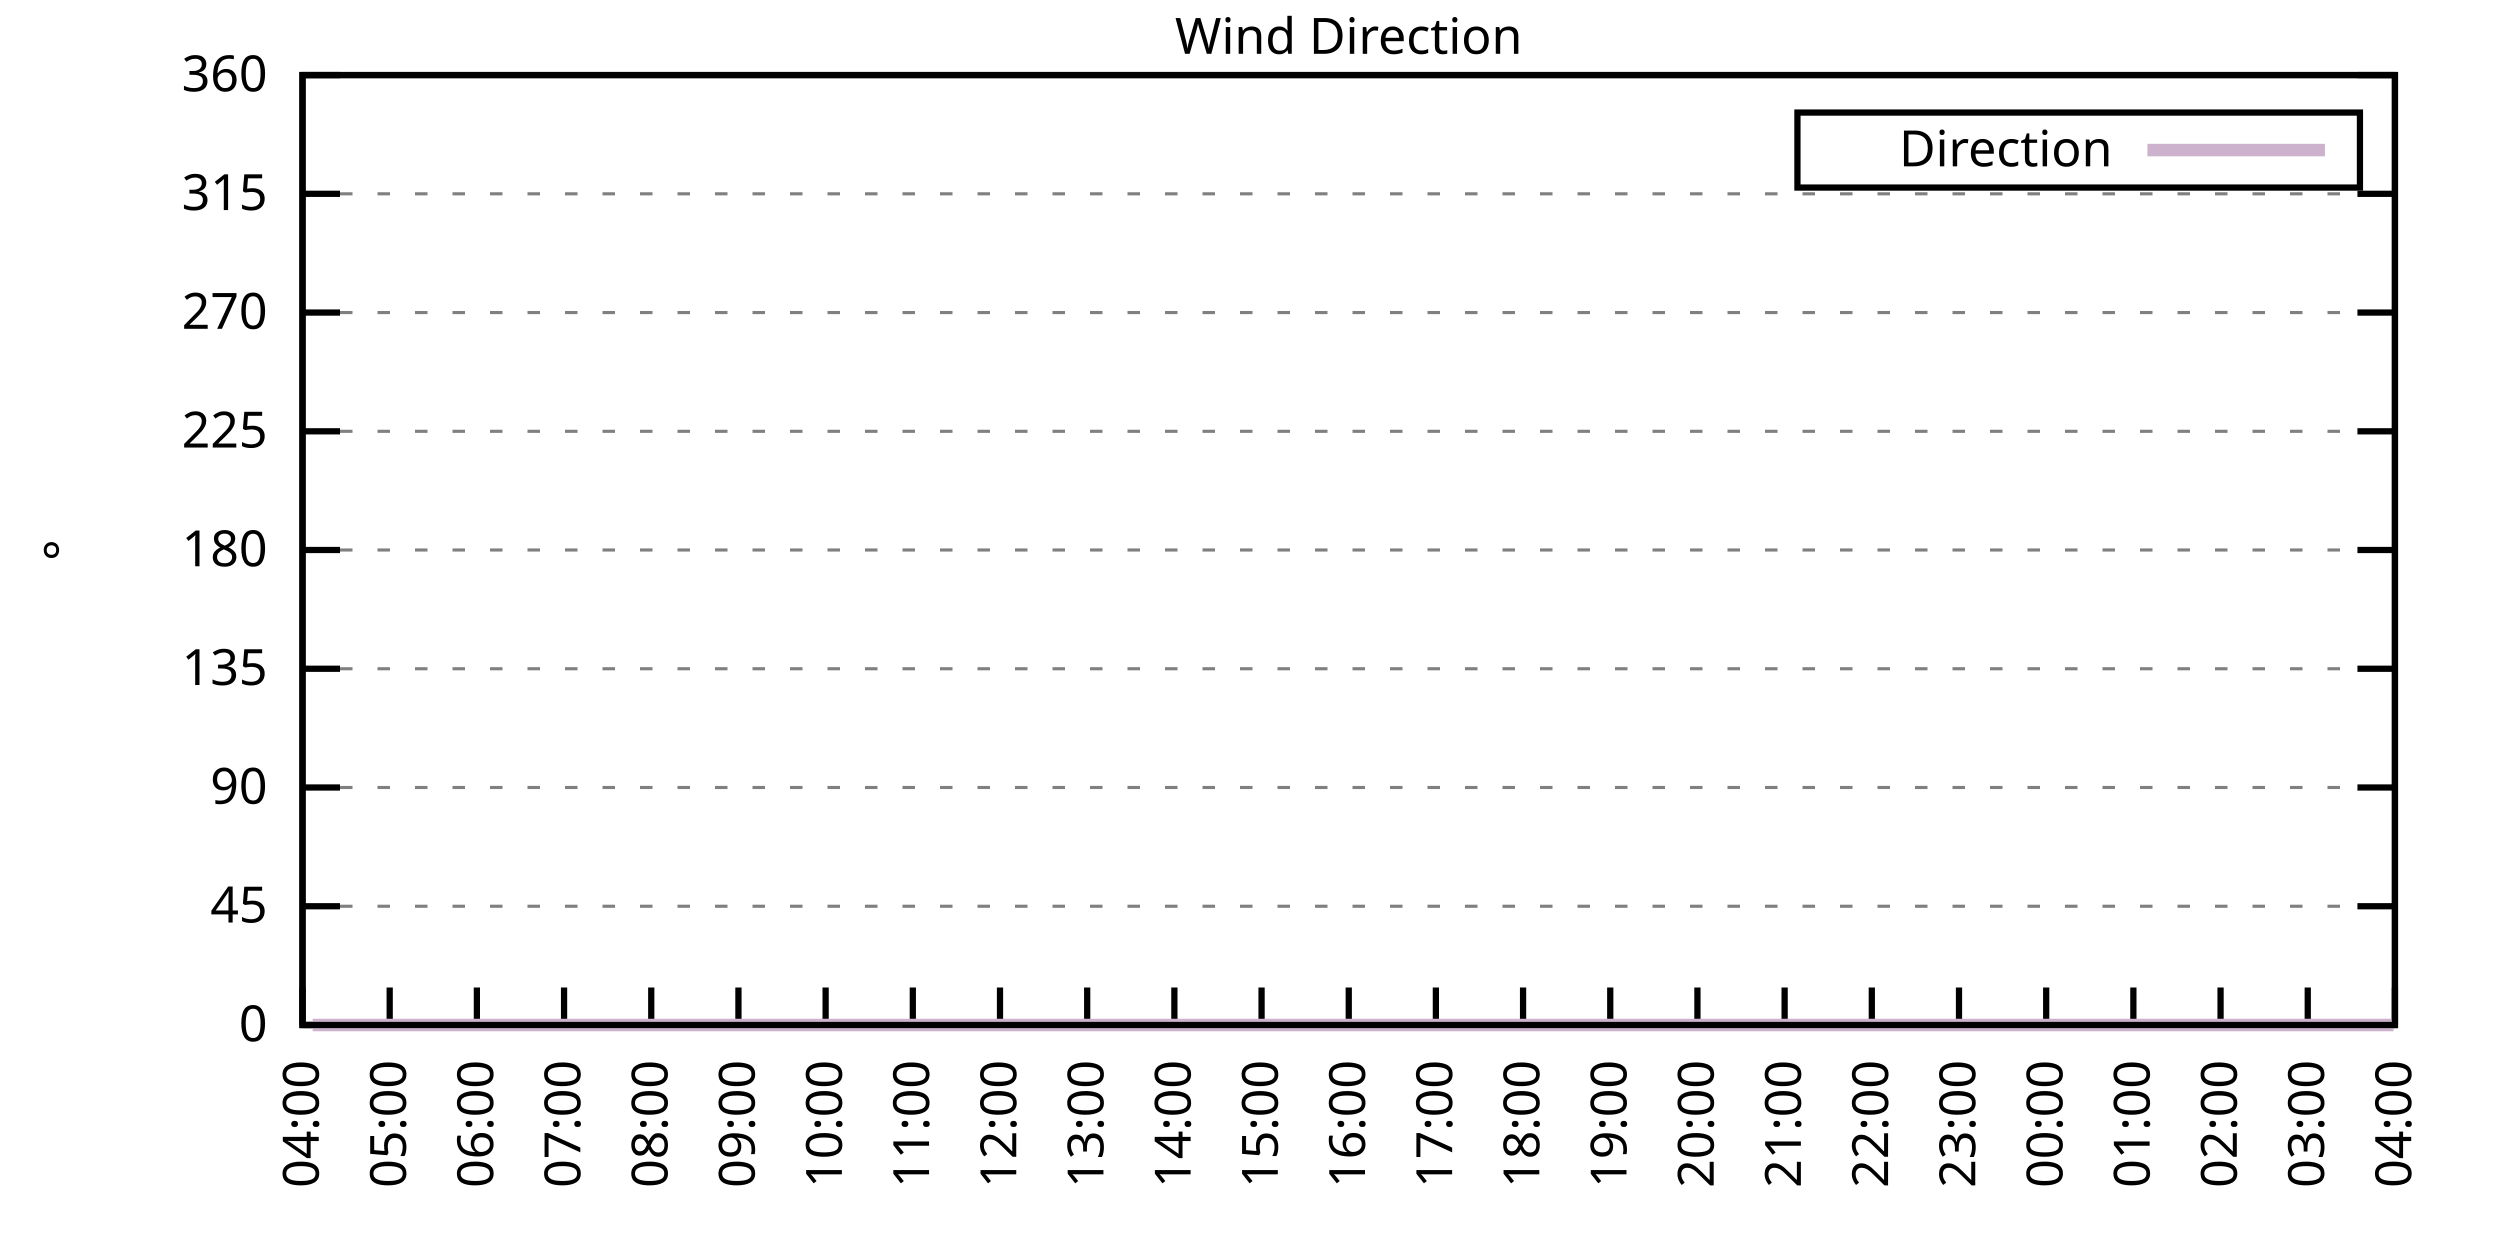
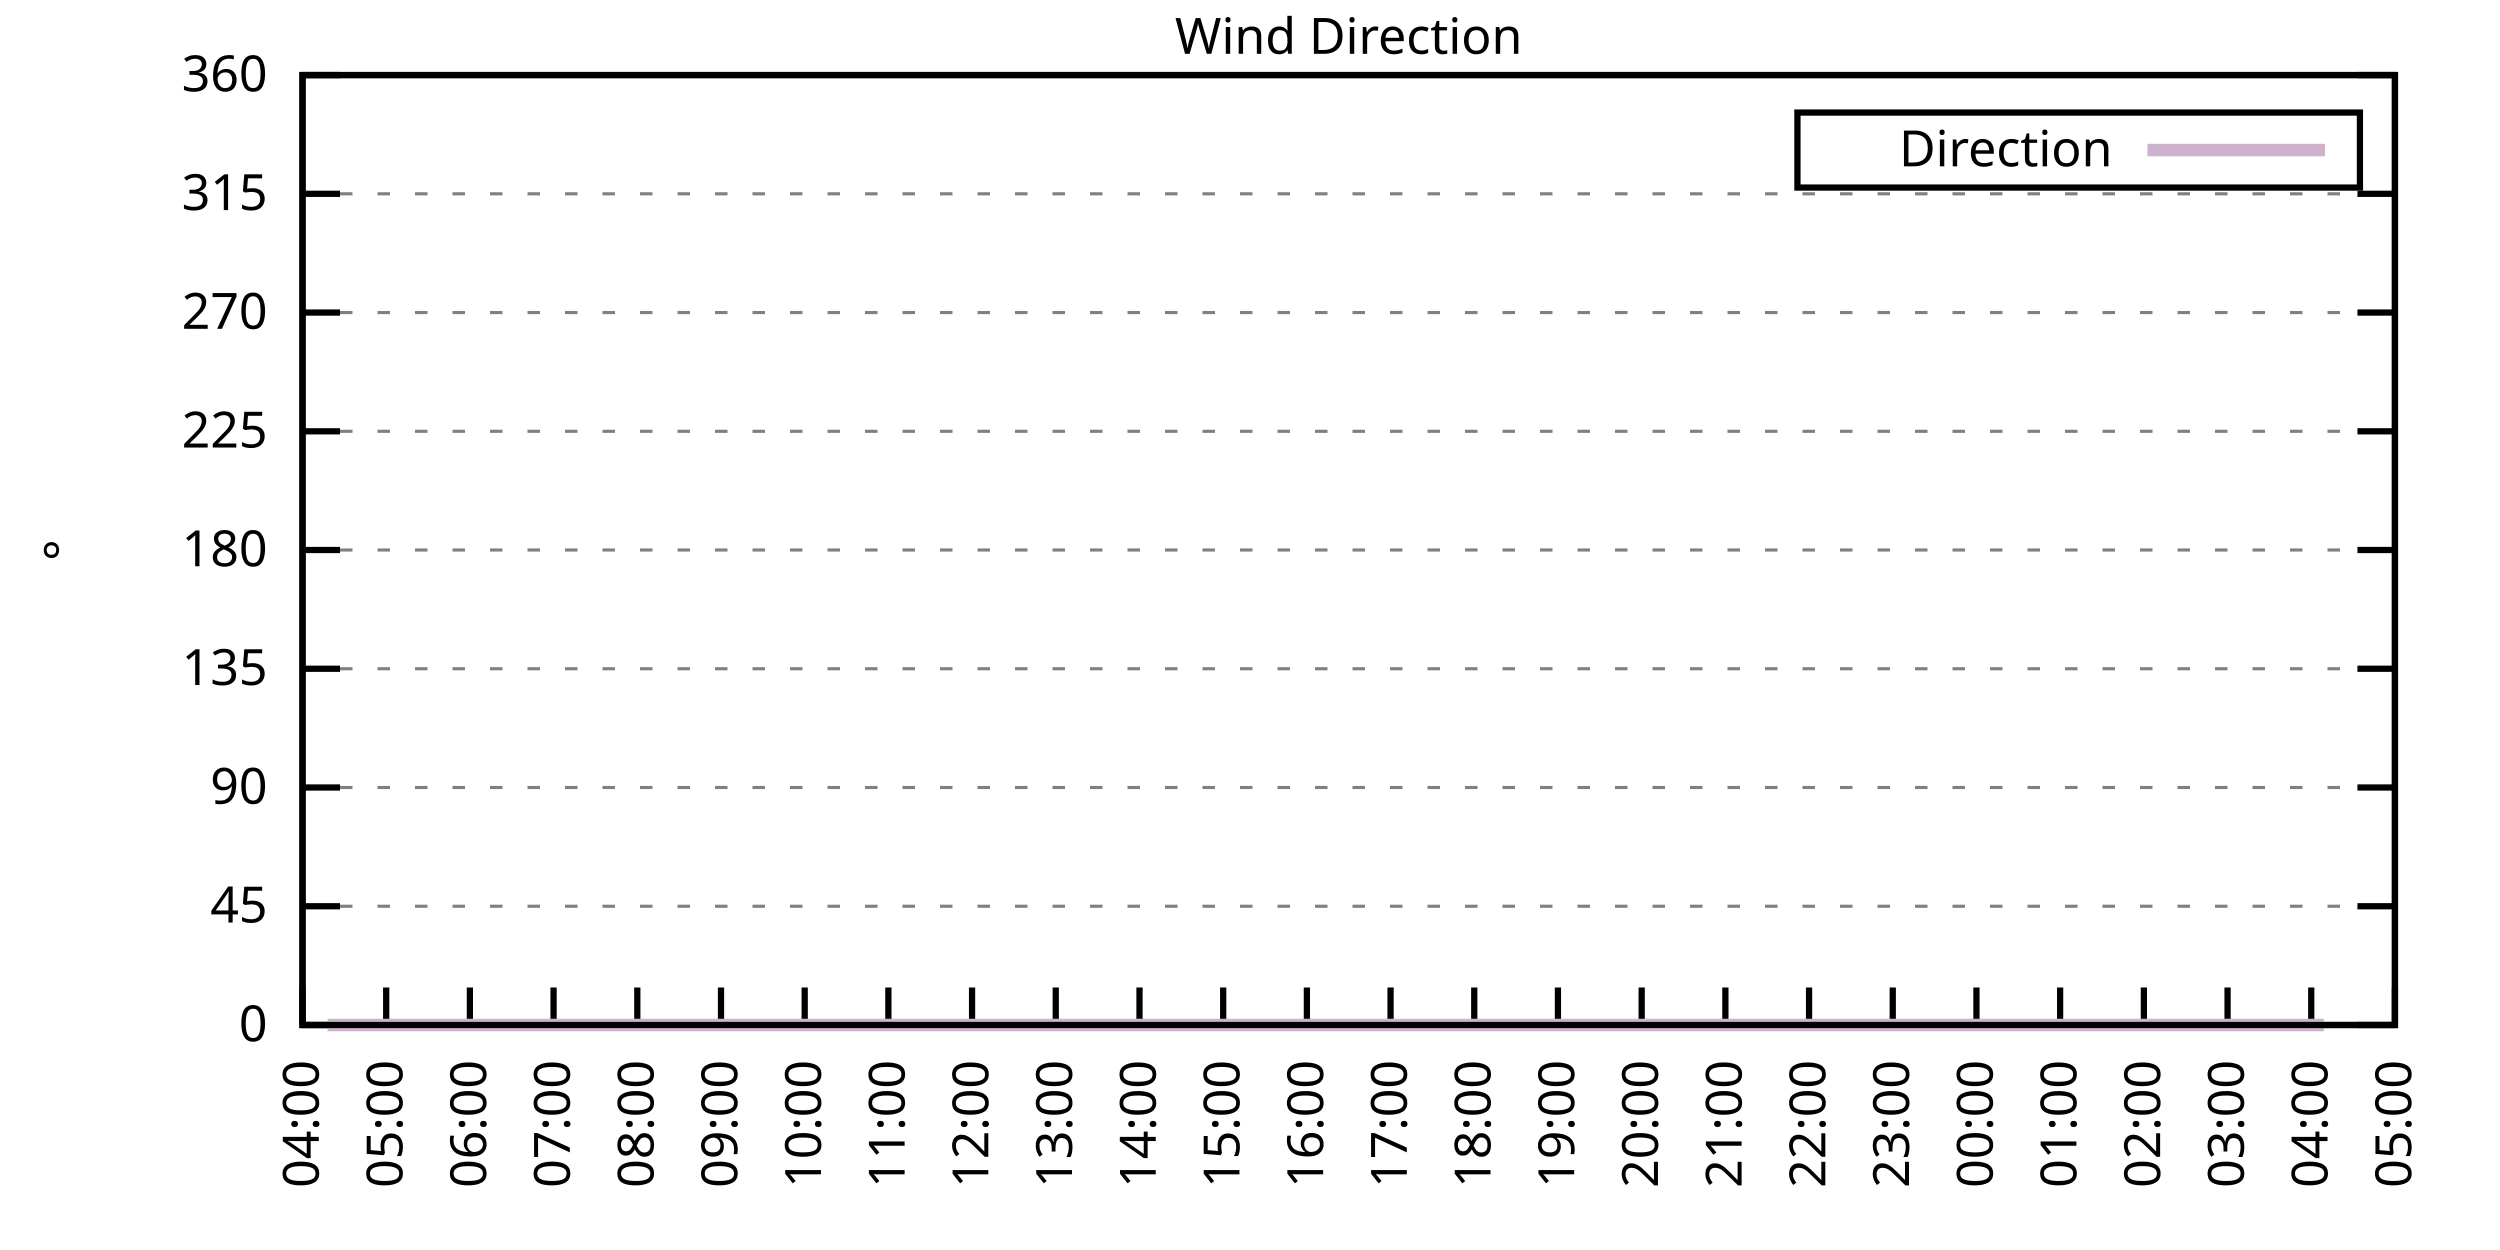
<svg xmlns="http://www.w3.org/2000/svg" xmlns:xlink="http://www.w3.org/1999/xlink" width="400" height="200" viewBox="0 0 400 200">
  <g id="gnuplot_canvas">
    <rect x="0" y="0" width="400" height="200" fill="none" />
    <defs>
      <circle id="gpDot" r="0.5" stroke-width="0.5" stroke="currentColor" />
      <path id="gpPt0" stroke-width="0.333" stroke="currentColor" d="M-1,0 h2 M0,-1 v2" />
      <path id="gpPt1" stroke-width="0.333" stroke="currentColor" d="M-1,-1 L1,1 M1,-1 L-1,1" />
      <path id="gpPt2" stroke-width="0.333" stroke="currentColor" d="M-1,0 L1,0 M0,-1 L0,1 M-1,-1 L1,1 M-1,1 L1,-1" />
      <rect id="gpPt3" stroke-width="0.333" stroke="currentColor" x="-1" y="-1" width="2" height="2" />
      <rect id="gpPt4" stroke-width="0.333" stroke="currentColor" fill="currentColor" x="-1" y="-1" width="2" height="2" />
      <circle id="gpPt5" stroke-width="0.333" stroke="currentColor" cx="0" cy="0" r="1" />
      <use xlink:href="#gpPt5" id="gpPt6" fill="currentColor" stroke="none" />
      <path id="gpPt7" stroke-width="0.333" stroke="currentColor" d="M0,-1.33 L-1.33,0.67 L1.33,0.67 z" />
      <use xlink:href="#gpPt7" id="gpPt8" fill="currentColor" stroke="none" />
      <use xlink:href="#gpPt7" id="gpPt9" stroke="currentColor" transform="rotate(180)" />
      <use xlink:href="#gpPt9" id="gpPt10" fill="currentColor" stroke="none" />
      <use xlink:href="#gpPt3" id="gpPt11" stroke="currentColor" transform="rotate(45)" />
      <use xlink:href="#gpPt11" id="gpPt12" fill="currentColor" stroke="none" />
      <path id="gpPt13" stroke-width="0.333" stroke="currentColor" d="M0,1.330 L1.265,0.411 L0.782,-1.067 L-0.782,-1.076 L-1.265,0.411 z" />
      <use xlink:href="#gpPt13" id="gpPt14" fill="currentColor" stroke="none" />
      <filter id="textbox" filterUnits="objectBoundingBox" x="0" y="0" height="1" width="1">
        <feFlood flood-color="white" flood-opacity="1" result="bgnd" />
        <feComposite in="SourceGraphic" in2="bgnd" operator="atop" />
      </filter>
      <filter id="greybox" filterUnits="objectBoundingBox" x="0" y="0" height="1" width="1">
        <feFlood flood-color="lightgrey" flood-opacity="1" result="grey" />
        <feComposite in="SourceGraphic" in2="grey" operator="atop" />
      </filter>
    </defs>
    <g fill="none" color="white" stroke="currentColor" stroke-width="1.00" stroke-linecap="butt" stroke-linejoin="miter">
</g>
    <g fill="none" color="black" stroke="currentColor" stroke-width="1.00" stroke-linecap="butt" stroke-linejoin="miter">
      <g stroke="none" shape-rendering="crispEdges">
        <polygon fill="rgb(255, 255, 255)" points="48.40,164.00 383.18,164.00 383.18,12.02 48.40,12.02 " />
      </g>
    </g>
    <g fill="none" color="black" stroke="currentColor" stroke-width="1.00" stroke-linecap="butt" stroke-linejoin="miter">
</g>
    <g fill="none" color="black" stroke="black" stroke-width="0.50" stroke-linecap="butt" stroke-linejoin="miter">
</g>
    <g fill="none" color="gray" stroke="currentColor" stroke-width="0.50" stroke-linecap="butt" stroke-linejoin="miter">
      <path stroke="gray" stroke-dasharray="2,4" class="gridline" d="M48.40,164.00 L383.19,164.00  " />
    </g>
    <g fill="none" color="gray" stroke="gray" stroke-width="1.00" stroke-linecap="butt" stroke-linejoin="miter">
</g>
    <g fill="none" color="black" stroke="currentColor" stroke-width="1.00" stroke-linecap="butt" stroke-linejoin="miter">
      <path stroke="black" d="M48.40,164.00 L54.40,164.00 M383.19,164.00 L377.19,164.00  " />
      <g transform="translate(42.80,166.60)" stroke="none" fill="black" font-family="Sans" font-size="8.00" text-anchor="end">
        <text>
          <tspan font-family="Sans"> 0</tspan>
        </text>
      </g>
    </g>
    <g fill="none" color="black" stroke="currentColor" stroke-width="1.00" stroke-linecap="butt" stroke-linejoin="miter">
</g>
    <g fill="none" color="black" stroke="black" stroke-width="0.50" stroke-linecap="butt" stroke-linejoin="miter">
</g>
    <g fill="none" color="gray" stroke="currentColor" stroke-width="0.50" stroke-linecap="butt" stroke-linejoin="miter">
      <path stroke="gray" stroke-dasharray="2,4" class="gridline" d="M48.40,145.00 L383.19,145.00  " />
    </g>
    <g fill="none" color="gray" stroke="gray" stroke-width="1.00" stroke-linecap="butt" stroke-linejoin="miter">
</g>
    <g fill="none" color="black" stroke="currentColor" stroke-width="1.00" stroke-linecap="butt" stroke-linejoin="miter">
      <path stroke="black" d="M48.40,145.00 L54.40,145.00 M383.19,145.00 L377.19,145.00  " />
      <g transform="translate(42.80,147.60)" stroke="none" fill="black" font-family="Sans" font-size="8.00" text-anchor="end">
        <text>
          <tspan font-family="Sans"> 45</tspan>
        </text>
      </g>
    </g>
    <g fill="none" color="black" stroke="currentColor" stroke-width="1.00" stroke-linecap="butt" stroke-linejoin="miter">
</g>
    <g fill="none" color="black" stroke="black" stroke-width="0.50" stroke-linecap="butt" stroke-linejoin="miter">
</g>
    <g fill="none" color="gray" stroke="currentColor" stroke-width="0.50" stroke-linecap="butt" stroke-linejoin="miter">
      <path stroke="gray" stroke-dasharray="2,4" class="gridline" d="M48.40,126.00 L383.19,126.00  " />
    </g>
    <g fill="none" color="gray" stroke="gray" stroke-width="1.00" stroke-linecap="butt" stroke-linejoin="miter">
</g>
    <g fill="none" color="black" stroke="currentColor" stroke-width="1.00" stroke-linecap="butt" stroke-linejoin="miter">
      <path stroke="black" d="M48.40,126.00 L54.40,126.00 M383.19,126.00 L377.19,126.00  " />
      <g transform="translate(42.80,128.60)" stroke="none" fill="black" font-family="Sans" font-size="8.00" text-anchor="end">
        <text>
          <tspan font-family="Sans"> 90</tspan>
        </text>
      </g>
    </g>
    <g fill="none" color="black" stroke="currentColor" stroke-width="1.00" stroke-linecap="butt" stroke-linejoin="miter">
</g>
    <g fill="none" color="black" stroke="black" stroke-width="0.50" stroke-linecap="butt" stroke-linejoin="miter">
</g>
    <g fill="none" color="gray" stroke="currentColor" stroke-width="0.50" stroke-linecap="butt" stroke-linejoin="miter">
      <path stroke="gray" stroke-dasharray="2,4" class="gridline" d="M48.40,107.00 L383.19,107.00  " />
    </g>
    <g fill="none" color="gray" stroke="gray" stroke-width="1.00" stroke-linecap="butt" stroke-linejoin="miter">
</g>
    <g fill="none" color="black" stroke="currentColor" stroke-width="1.00" stroke-linecap="butt" stroke-linejoin="miter">
      <path stroke="black" d="M48.40,107.00 L54.40,107.00 M383.19,107.00 L377.19,107.00  " />
      <g transform="translate(42.80,109.60)" stroke="none" fill="black" font-family="Sans" font-size="8.00" text-anchor="end">
        <text>
          <tspan font-family="Sans"> 135</tspan>
        </text>
      </g>
    </g>
    <g fill="none" color="black" stroke="currentColor" stroke-width="1.00" stroke-linecap="butt" stroke-linejoin="miter">
</g>
    <g fill="none" color="black" stroke="black" stroke-width="0.50" stroke-linecap="butt" stroke-linejoin="miter">
</g>
    <g fill="none" color="gray" stroke="currentColor" stroke-width="0.50" stroke-linecap="butt" stroke-linejoin="miter">
      <path stroke="gray" stroke-dasharray="2,4" class="gridline" d="M48.40,88.00 L383.19,88.00  " />
    </g>
    <g fill="none" color="gray" stroke="gray" stroke-width="1.00" stroke-linecap="butt" stroke-linejoin="miter">
</g>
    <g fill="none" color="black" stroke="currentColor" stroke-width="1.00" stroke-linecap="butt" stroke-linejoin="miter">
      <path stroke="black" d="M48.40,88.00 L54.40,88.00 M383.19,88.00 L377.19,88.00  " />
      <g transform="translate(42.80,90.60)" stroke="none" fill="black" font-family="Sans" font-size="8.00" text-anchor="end">
        <text>
          <tspan font-family="Sans"> 180</tspan>
        </text>
      </g>
    </g>
    <g fill="none" color="black" stroke="currentColor" stroke-width="1.00" stroke-linecap="butt" stroke-linejoin="miter">
</g>
    <g fill="none" color="black" stroke="black" stroke-width="0.50" stroke-linecap="butt" stroke-linejoin="miter">
</g>
    <g fill="none" color="gray" stroke="currentColor" stroke-width="0.50" stroke-linecap="butt" stroke-linejoin="miter">
      <path stroke="gray" stroke-dasharray="2,4" class="gridline" d="M48.40,69.01 L383.19,69.01  " />
    </g>
    <g fill="none" color="gray" stroke="gray" stroke-width="1.00" stroke-linecap="butt" stroke-linejoin="miter">
</g>
    <g fill="none" color="black" stroke="currentColor" stroke-width="1.00" stroke-linecap="butt" stroke-linejoin="miter">
      <path stroke="black" d="M48.40,69.01 L54.40,69.01 M383.19,69.01 L377.19,69.01  " />
      <g transform="translate(42.80,71.61)" stroke="none" fill="black" font-family="Sans" font-size="8.00" text-anchor="end">
        <text>
          <tspan font-family="Sans"> 225</tspan>
        </text>
      </g>
    </g>
    <g fill="none" color="black" stroke="currentColor" stroke-width="1.00" stroke-linecap="butt" stroke-linejoin="miter">
</g>
    <g fill="none" color="black" stroke="black" stroke-width="0.50" stroke-linecap="butt" stroke-linejoin="miter">
</g>
    <g fill="none" color="gray" stroke="currentColor" stroke-width="0.50" stroke-linecap="butt" stroke-linejoin="miter">
      <path stroke="gray" stroke-dasharray="2,4" class="gridline" d="M48.40,50.01 L383.19,50.01  " />
    </g>
    <g fill="none" color="gray" stroke="gray" stroke-width="1.00" stroke-linecap="butt" stroke-linejoin="miter">
</g>
    <g fill="none" color="black" stroke="currentColor" stroke-width="1.00" stroke-linecap="butt" stroke-linejoin="miter">
      <path stroke="black" d="M48.40,50.01 L54.40,50.01 M383.19,50.01 L377.19,50.01  " />
      <g transform="translate(42.80,52.61)" stroke="none" fill="black" font-family="Sans" font-size="8.00" text-anchor="end">
        <text>
          <tspan font-family="Sans"> 270</tspan>
        </text>
      </g>
    </g>
    <g fill="none" color="black" stroke="currentColor" stroke-width="1.00" stroke-linecap="butt" stroke-linejoin="miter">
</g>
    <g fill="none" color="black" stroke="black" stroke-width="0.50" stroke-linecap="butt" stroke-linejoin="miter">
</g>
    <g fill="none" color="gray" stroke="currentColor" stroke-width="0.50" stroke-linecap="butt" stroke-linejoin="miter">
      <path stroke="gray" stroke-dasharray="2,4" class="gridline" d="M48.40,31.01 L383.19,31.01  " />
    </g>
    <g fill="none" color="gray" stroke="gray" stroke-width="1.00" stroke-linecap="butt" stroke-linejoin="miter">
</g>
    <g fill="none" color="black" stroke="currentColor" stroke-width="1.00" stroke-linecap="butt" stroke-linejoin="miter">
      <path stroke="black" d="M48.40,31.01 L54.40,31.01 M383.19,31.01 L377.19,31.01  " />
      <g transform="translate(42.80,33.61)" stroke="none" fill="black" font-family="Sans" font-size="8.00" text-anchor="end">
        <text>
          <tspan font-family="Sans"> 315</tspan>
        </text>
      </g>
    </g>
    <g fill="none" color="black" stroke="currentColor" stroke-width="1.00" stroke-linecap="butt" stroke-linejoin="miter">
</g>
    <g fill="none" color="black" stroke="black" stroke-width="0.50" stroke-linecap="butt" stroke-linejoin="miter">
</g>
    <g fill="none" color="gray" stroke="currentColor" stroke-width="0.50" stroke-linecap="butt" stroke-linejoin="miter">
      <path stroke="gray" stroke-dasharray="2,4" class="gridline" d="M48.40,12.01 L383.19,12.01  " />
    </g>
    <g fill="none" color="gray" stroke="gray" stroke-width="1.00" stroke-linecap="butt" stroke-linejoin="miter">
</g>
    <g fill="none" color="black" stroke="currentColor" stroke-width="1.00" stroke-linecap="butt" stroke-linejoin="miter">
      <path stroke="black" d="M48.40,12.01 L54.40,12.01 M383.19,12.01 L377.19,12.01  " />
      <g transform="translate(42.80,14.61)" stroke="none" fill="black" font-family="Sans" font-size="8.00" text-anchor="end">
        <text>
          <tspan font-family="Sans"> 360</tspan>
        </text>
      </g>
    </g>
    <g fill="none" color="black" stroke="currentColor" stroke-width="1.00" stroke-linecap="butt" stroke-linejoin="miter">
      <path stroke="black" d="M48.40,164.00 L48.40,158.00  " />
      <g transform="translate(51.00,169.60) rotate(270.00)" stroke="none" fill="black" font-family="Sans" font-size="8.00" text-anchor="end">
        <text>
          <tspan font-family="Sans">04:00</tspan>
        </text>
      </g>
    </g>
    <g fill="none" color="black" stroke="currentColor" stroke-width="1.00" stroke-linecap="butt" stroke-linejoin="miter">
-       <path stroke="black" d="M62.35,164.00 L62.35,158.00  " />
-       <g transform="translate(64.95,169.60) rotate(270.00)" stroke="none" fill="black" font-family="Sans" font-size="8.00" text-anchor="end">
+       <path stroke="black" d="M61.79,164.00 L61.79,158.00  " />
+       <g transform="translate(64.39,169.60) rotate(270.00)" stroke="none" fill="black" font-family="Sans" font-size="8.00" text-anchor="end">
        <text>
          <tspan font-family="Sans">05:00</tspan>
        </text>
      </g>
    </g>
    <g fill="none" color="black" stroke="currentColor" stroke-width="1.00" stroke-linecap="butt" stroke-linejoin="miter">
-       <path stroke="black" d="M76.30,164.00 L76.30,158.00  " />
-       <g transform="translate(78.90,169.60) rotate(270.00)" stroke="none" fill="black" font-family="Sans" font-size="8.00" text-anchor="end">
+       <path stroke="black" d="M75.18,164.00 L75.18,158.00  " />
+       <g transform="translate(77.78,169.60) rotate(270.00)" stroke="none" fill="black" font-family="Sans" font-size="8.00" text-anchor="end">
        <text>
          <tspan font-family="Sans">06:00</tspan>
        </text>
      </g>
    </g>
    <g fill="none" color="black" stroke="currentColor" stroke-width="1.00" stroke-linecap="butt" stroke-linejoin="miter">
-       <path stroke="black" d="M90.25,164.00 L90.25,158.00  " />
-       <g transform="translate(92.85,169.60) rotate(270.00)" stroke="none" fill="black" font-family="Sans" font-size="8.00" text-anchor="end">
+       <path stroke="black" d="M88.57,164.00 L88.57,158.00  " />
+       <g transform="translate(91.17,169.60) rotate(270.00)" stroke="none" fill="black" font-family="Sans" font-size="8.00" text-anchor="end">
        <text>
          <tspan font-family="Sans">07:00</tspan>
        </text>
      </g>
    </g>
    <g fill="none" color="black" stroke="currentColor" stroke-width="1.00" stroke-linecap="butt" stroke-linejoin="miter">
-       <path stroke="black" d="M104.20,164.00 L104.20,158.00  " />
-       <g transform="translate(106.80,169.60) rotate(270.00)" stroke="none" fill="black" font-family="Sans" font-size="8.00" text-anchor="end">
+       <path stroke="black" d="M101.97,164.00 L101.97,158.00  " />
+       <g transform="translate(104.57,169.60) rotate(270.00)" stroke="none" fill="black" font-family="Sans" font-size="8.00" text-anchor="end">
        <text>
          <tspan font-family="Sans">08:00</tspan>
        </text>
      </g>
    </g>
    <g fill="none" color="black" stroke="currentColor" stroke-width="1.00" stroke-linecap="butt" stroke-linejoin="miter">
-       <path stroke="black" d="M118.15,164.00 L118.15,158.00  " />
-       <g transform="translate(120.75,169.60) rotate(270.00)" stroke="none" fill="black" font-family="Sans" font-size="8.00" text-anchor="end">
+       <path stroke="black" d="M115.36,164.00 L115.36,158.00  " />
+       <g transform="translate(117.96,169.60) rotate(270.00)" stroke="none" fill="black" font-family="Sans" font-size="8.00" text-anchor="end">
        <text>
          <tspan font-family="Sans">09:00</tspan>
        </text>
      </g>
    </g>
    <g fill="none" color="black" stroke="currentColor" stroke-width="1.00" stroke-linecap="butt" stroke-linejoin="miter">
-       <path stroke="black" d="M132.10,164.00 L132.10,158.00  " />
-       <g transform="translate(134.70,169.60) rotate(270.00)" stroke="none" fill="black" font-family="Sans" font-size="8.00" text-anchor="end">
+       <path stroke="black" d="M128.75,164.00 L128.75,158.00  " />
+       <g transform="translate(131.35,169.60) rotate(270.00)" stroke="none" fill="black" font-family="Sans" font-size="8.00" text-anchor="end">
        <text>
          <tspan font-family="Sans">10:00</tspan>
        </text>
      </g>
    </g>
    <g fill="none" color="black" stroke="currentColor" stroke-width="1.00" stroke-linecap="butt" stroke-linejoin="miter">
-       <path stroke="black" d="M146.05,164.00 L146.05,158.00  " />
-       <g transform="translate(148.65,169.60) rotate(270.00)" stroke="none" fill="black" font-family="Sans" font-size="8.00" text-anchor="end">
+       <path stroke="black" d="M142.14,164.00 L142.14,158.00  " />
+       <g transform="translate(144.74,169.60) rotate(270.00)" stroke="none" fill="black" font-family="Sans" font-size="8.00" text-anchor="end">
        <text>
          <tspan font-family="Sans">11:00</tspan>
        </text>
      </g>
    </g>
    <g fill="none" color="black" stroke="currentColor" stroke-width="1.00" stroke-linecap="butt" stroke-linejoin="miter">
-       <path stroke="black" d="M160.00,164.00 L160.00,158.00  " />
-       <g transform="translate(162.60,169.60) rotate(270.00)" stroke="none" fill="black" font-family="Sans" font-size="8.00" text-anchor="end">
+       <path stroke="black" d="M155.53,164.00 L155.53,158.00  " />
+       <g transform="translate(158.13,169.60) rotate(270.00)" stroke="none" fill="black" font-family="Sans" font-size="8.00" text-anchor="end">
        <text>
          <tspan font-family="Sans">12:00</tspan>
        </text>
      </g>
    </g>
    <g fill="none" color="black" stroke="currentColor" stroke-width="1.00" stroke-linecap="butt" stroke-linejoin="miter">
-       <path stroke="black" d="M173.95,164.00 L173.95,158.00  " />
-       <g transform="translate(176.55,169.60) rotate(270.00)" stroke="none" fill="black" font-family="Sans" font-size="8.00" text-anchor="end">
+       <path stroke="black" d="M168.92,164.00 L168.92,158.00  " />
+       <g transform="translate(171.52,169.60) rotate(270.00)" stroke="none" fill="black" font-family="Sans" font-size="8.00" text-anchor="end">
        <text>
          <tspan font-family="Sans">13:00</tspan>
        </text>
      </g>
    </g>
    <g fill="none" color="black" stroke="currentColor" stroke-width="1.00" stroke-linecap="butt" stroke-linejoin="miter">
-       <path stroke="black" d="M187.90,164.00 L187.90,158.00  " />
-       <g transform="translate(190.50,169.60) rotate(270.00)" stroke="none" fill="black" font-family="Sans" font-size="8.00" text-anchor="end">
+       <path stroke="black" d="M182.32,164.00 L182.32,158.00  " />
+       <g transform="translate(184.92,169.60) rotate(270.00)" stroke="none" fill="black" font-family="Sans" font-size="8.00" text-anchor="end">
        <text>
          <tspan font-family="Sans">14:00</tspan>
        </text>
      </g>
    </g>
    <g fill="none" color="black" stroke="currentColor" stroke-width="1.00" stroke-linecap="butt" stroke-linejoin="miter">
-       <path stroke="black" d="M201.85,164.00 L201.85,158.00  " />
-       <g transform="translate(204.45,169.60) rotate(270.00)" stroke="none" fill="black" font-family="Sans" font-size="8.00" text-anchor="end">
+       <path stroke="black" d="M195.71,164.00 L195.71,158.00  " />
+       <g transform="translate(198.31,169.60) rotate(270.00)" stroke="none" fill="black" font-family="Sans" font-size="8.00" text-anchor="end">
        <text>
          <tspan font-family="Sans">15:00</tspan>
        </text>
      </g>
    </g>
    <g fill="none" color="black" stroke="currentColor" stroke-width="1.00" stroke-linecap="butt" stroke-linejoin="miter">
-       <path stroke="black" d="M215.80,164.00 L215.80,158.00  " />
-       <g transform="translate(218.40,169.60) rotate(270.00)" stroke="none" fill="black" font-family="Sans" font-size="8.00" text-anchor="end">
+       <path stroke="black" d="M209.10,164.00 L209.10,158.00  " />
+       <g transform="translate(211.70,169.60) rotate(270.00)" stroke="none" fill="black" font-family="Sans" font-size="8.00" text-anchor="end">
        <text>
          <tspan font-family="Sans">16:00</tspan>
        </text>
      </g>
    </g>
    <g fill="none" color="black" stroke="currentColor" stroke-width="1.00" stroke-linecap="butt" stroke-linejoin="miter">
-       <path stroke="black" d="M229.74,164.00 L229.74,158.00  " />
-       <g transform="translate(232.34,169.60) rotate(270.00)" stroke="none" fill="black" font-family="Sans" font-size="8.00" text-anchor="end">
+       <path stroke="black" d="M222.49,164.00 L222.49,158.00  " />
+       <g transform="translate(225.09,169.60) rotate(270.00)" stroke="none" fill="black" font-family="Sans" font-size="8.00" text-anchor="end">
        <text>
          <tspan font-family="Sans">17:00</tspan>
        </text>
      </g>
    </g>
    <g fill="none" color="black" stroke="currentColor" stroke-width="1.00" stroke-linecap="butt" stroke-linejoin="miter">
-       <path stroke="black" d="M243.69,164.00 L243.69,158.00  " />
-       <g transform="translate(246.29,169.60) rotate(270.00)" stroke="none" fill="black" font-family="Sans" font-size="8.00" text-anchor="end">
+       <path stroke="black" d="M235.88,164.00 L235.88,158.00  " />
+       <g transform="translate(238.48,169.60) rotate(270.00)" stroke="none" fill="black" font-family="Sans" font-size="8.00" text-anchor="end">
        <text>
          <tspan font-family="Sans">18:00</tspan>
        </text>
      </g>
    </g>
    <g fill="none" color="black" stroke="currentColor" stroke-width="1.00" stroke-linecap="butt" stroke-linejoin="miter">
-       <path stroke="black" d="M257.64,164.00 L257.64,158.00  " />
-       <g transform="translate(260.24,169.60) rotate(270.00)" stroke="none" fill="black" font-family="Sans" font-size="8.00" text-anchor="end">
+       <path stroke="black" d="M249.27,164.00 L249.27,158.00  " />
+       <g transform="translate(251.87,169.60) rotate(270.00)" stroke="none" fill="black" font-family="Sans" font-size="8.00" text-anchor="end">
        <text>
          <tspan font-family="Sans">19:00</tspan>
        </text>
      </g>
    </g>
    <g fill="none" color="black" stroke="currentColor" stroke-width="1.00" stroke-linecap="butt" stroke-linejoin="miter">
-       <path stroke="black" d="M271.59,164.00 L271.59,158.00  " />
-       <g transform="translate(274.19,169.60) rotate(270.00)" stroke="none" fill="black" font-family="Sans" font-size="8.00" text-anchor="end">
+       <path stroke="black" d="M262.67,164.00 L262.67,158.00  " />
+       <g transform="translate(265.27,169.60) rotate(270.00)" stroke="none" fill="black" font-family="Sans" font-size="8.00" text-anchor="end">
        <text>
          <tspan font-family="Sans">20:00</tspan>
        </text>
      </g>
    </g>
    <g fill="none" color="black" stroke="currentColor" stroke-width="1.00" stroke-linecap="butt" stroke-linejoin="miter">
-       <path stroke="black" d="M285.54,164.00 L285.54,158.00  " />
-       <g transform="translate(288.14,169.60) rotate(270.00)" stroke="none" fill="black" font-family="Sans" font-size="8.00" text-anchor="end">
+       <path stroke="black" d="M276.06,164.00 L276.06,158.00  " />
+       <g transform="translate(278.66,169.60) rotate(270.00)" stroke="none" fill="black" font-family="Sans" font-size="8.00" text-anchor="end">
        <text>
          <tspan font-family="Sans">21:00</tspan>
        </text>
      </g>
    </g>
    <g fill="none" color="black" stroke="currentColor" stroke-width="1.00" stroke-linecap="butt" stroke-linejoin="miter">
-       <path stroke="black" d="M299.49,164.00 L299.49,158.00  " />
-       <g transform="translate(302.09,169.60) rotate(270.00)" stroke="none" fill="black" font-family="Sans" font-size="8.00" text-anchor="end">
+       <path stroke="black" d="M289.45,164.00 L289.45,158.00  " />
+       <g transform="translate(292.05,169.60) rotate(270.00)" stroke="none" fill="black" font-family="Sans" font-size="8.00" text-anchor="end">
        <text>
          <tspan font-family="Sans">22:00</tspan>
        </text>
      </g>
    </g>
    <g fill="none" color="black" stroke="currentColor" stroke-width="1.00" stroke-linecap="butt" stroke-linejoin="miter">
-       <path stroke="black" d="M313.44,164.00 L313.44,158.00  " />
-       <g transform="translate(316.04,169.60) rotate(270.00)" stroke="none" fill="black" font-family="Sans" font-size="8.00" text-anchor="end">
+       <path stroke="black" d="M302.84,164.00 L302.84,158.00  " />
+       <g transform="translate(305.44,169.60) rotate(270.00)" stroke="none" fill="black" font-family="Sans" font-size="8.00" text-anchor="end">
        <text>
          <tspan font-family="Sans">23:00</tspan>
        </text>
      </g>
    </g>
    <g fill="none" color="black" stroke="currentColor" stroke-width="1.00" stroke-linecap="butt" stroke-linejoin="miter">
-       <path stroke="black" d="M327.39,164.00 L327.39,158.00  " />
-       <g transform="translate(329.99,169.60) rotate(270.00)" stroke="none" fill="black" font-family="Sans" font-size="8.00" text-anchor="end">
+       <path stroke="black" d="M316.23,164.00 L316.23,158.00  " />
+       <g transform="translate(318.83,169.60) rotate(270.00)" stroke="none" fill="black" font-family="Sans" font-size="8.00" text-anchor="end">
        <text>
          <tspan font-family="Sans">00:00</tspan>
        </text>
      </g>
    </g>
    <g fill="none" color="black" stroke="currentColor" stroke-width="1.00" stroke-linecap="butt" stroke-linejoin="miter">
-       <path stroke="black" d="M341.34,164.00 L341.34,158.00  " />
-       <g transform="translate(343.94,169.60) rotate(270.00)" stroke="none" fill="black" font-family="Sans" font-size="8.00" text-anchor="end">
+       <path stroke="black" d="M329.62,164.00 L329.62,158.00  " />
+       <g transform="translate(332.22,169.60) rotate(270.00)" stroke="none" fill="black" font-family="Sans" font-size="8.00" text-anchor="end">
        <text>
          <tspan font-family="Sans">01:00</tspan>
        </text>
      </g>
    </g>
    <g fill="none" color="black" stroke="currentColor" stroke-width="1.00" stroke-linecap="butt" stroke-linejoin="miter">
-       <path stroke="black" d="M355.29,164.00 L355.29,158.00  " />
-       <g transform="translate(357.89,169.60) rotate(270.00)" stroke="none" fill="black" font-family="Sans" font-size="8.00" text-anchor="end">
+       <path stroke="black" d="M343.02,164.00 L343.02,158.00  " />
+       <g transform="translate(345.62,169.60) rotate(270.00)" stroke="none" fill="black" font-family="Sans" font-size="8.00" text-anchor="end">
        <text>
          <tspan font-family="Sans">02:00</tspan>
        </text>
      </g>
    </g>
    <g fill="none" color="black" stroke="currentColor" stroke-width="1.00" stroke-linecap="butt" stroke-linejoin="miter">
-       <path stroke="black" d="M369.24,164.00 L369.24,158.00  " />
-       <g transform="translate(371.84,169.60) rotate(270.00)" stroke="none" fill="black" font-family="Sans" font-size="8.00" text-anchor="end">
+       <path stroke="black" d="M356.41,164.00 L356.41,158.00  " />
+       <g transform="translate(359.01,169.60) rotate(270.00)" stroke="none" fill="black" font-family="Sans" font-size="8.00" text-anchor="end">
        <text>
          <tspan font-family="Sans">03:00</tspan>
+         </text>
+       </g>
+     </g>
+     <g fill="none" color="black" stroke="currentColor" stroke-width="1.00" stroke-linecap="butt" stroke-linejoin="miter">
+       <path stroke="black" d="M369.80,164.00 L369.80,158.00  " />
+       <g transform="translate(372.40,169.60) rotate(270.00)" stroke="none" fill="black" font-family="Sans" font-size="8.00" text-anchor="end">
+         <text>
+           <tspan font-family="Sans">04:00</tspan>
        </text>
      </g>
    </g>
    <g fill="none" color="black" stroke="currentColor" stroke-width="1.00" stroke-linecap="butt" stroke-linejoin="miter">
      <path stroke="black" d="M383.19,164.00 L383.19,158.00  " />
      <g transform="translate(385.79,169.60) rotate(270.00)" stroke="none" fill="black" font-family="Sans" font-size="8.00" text-anchor="end">
        <text>
-           <tspan font-family="Sans">04:00</tspan>
+           <tspan font-family="Sans">05:00</tspan>
        </text>
      </g>
    </g>
    <g fill="none" color="black" stroke="currentColor" stroke-width="1.00" stroke-linecap="butt" stroke-linejoin="miter">
</g>
    <g fill="none" color="black" stroke="currentColor" stroke-width="1.00" stroke-linecap="butt" stroke-linejoin="miter">
      <path stroke="black" d="M48.40,12.01 L48.40,164.00 L383.19,164.00 L383.19,12.01 L48.40,12.01 Z  " />
    </g>
    <g fill="none" color="black" stroke="currentColor" stroke-width="1.00" stroke-linecap="butt" stroke-linejoin="miter">
</g>
    <g fill="none" color="black" stroke="currentColor" stroke-width="1.00" stroke-linecap="butt" stroke-linejoin="miter">
      <path stroke="black" d="M287.59,30.01 L287.59,18.01 L377.59,18.01 L377.59,30.01 L287.59,30.01 Z  " />
    </g>
    <g id="Wind_direction_plot_1">
      <g fill="none" color="white" stroke="black" stroke-width="2.00" stroke-linecap="butt" stroke-linejoin="miter">
</g>
      <g fill="none" color="black" stroke="currentColor" stroke-width="2.00" stroke-linecap="butt" stroke-linejoin="miter">
        <g transform="translate(337.99,26.61)" stroke="none" fill="black" font-family="Sans" font-size="8.00" text-anchor="end">
          <text>
            <tspan font-family="Sans">Direction</tspan>
          </text>
        </g>
      </g>
      <g fill="none" color="black" stroke="currentColor" stroke-width="2.00" stroke-linecap="butt" stroke-linejoin="miter">
-         <path stroke="rgb(204, 178, 204)" d="M343.59,24.01 L371.99,24.01 M50.03,164.00 L52.58,164.00 L55.14,164.00 L57.23,164.00 L59.56,164.00 L61.65,164.00   L63.98,164.00 L66.53,164.00 L69.09,164.00 L71.42,164.00 L73.74,164.00 L76.07,164.00 L77.93,164.00 L80.25,164.00   L82.81,164.00 L85.37,164.00 L87.69,164.00 L90.02,164.00 L92.11,164.00 L94.43,164.00 L96.99,164.00 L99.08,164.00   L101.41,164.00 L103.97,164.00 L106.29,164.00 L108.38,164.00 L110.71,164.00 L113.27,164.00 L115.13,164.00 L117.68,164.00   L120.24,164.00 L124.66,164.00 L126.98,164.00 L129.31,164.00 L131.63,164.00 L133.96,164.00 L136.28,164.00 L138.84,164.00   L141.16,164.00 L143.49,164.00 L145.81,164.00 L148.14,164.00 L150.46,164.00 L152.32,164.00 L155.11,164.00 L157.44,164.00   L159.76,164.00 L161.86,164.00 L163.95,164.00 L166.51,164.00 L168.60,164.00 L171.16,164.00 L173.71,164.00 L176.04,164.00   L178.13,164.00 L180.69,164.00 L182.78,164.00 L185.11,164.00 L187.66,164.00 L189.52,164.00 L192.08,164.00 L194.41,164.00   L196.73,164.00 L199.29,164.00 L201.61,164.00 L203.94,164.00 L206.26,164.00 L208.59,164.00 L210.45,164.00 L213.01,164.00   L215.33,164.00 L217.89,164.00 L220.21,164.00 L222.54,164.00 L224.63,164.00 L227.19,164.00 L229.51,164.00 L231.84,164.00   L234.16,164.00 L236.02,164.00 L238.81,164.00 L241.14,164.00 L243.00,164.00 L245.79,164.00 L248.11,164.00 L250.44,164.00   L252.76,164.00 L255.09,164.00 L256.95,164.00 L259.74,164.00 L261.83,164.00 L264.39,164.00 L266.48,164.00 L268.80,164.00   L271.36,164.00 L273.69,164.00 L275.55,164.00 L278.10,164.00 L280.43,164.00 L282.99,164.00 L285.31,164.00 L287.40,164.00   L289.96,164.00 L292.05,164.00 L294.61,164.00 L296.70,164.00 L299.26,164.00 L301.12,164.00 L303.68,164.00 L306.23,164.00   L308.56,164.00 L310.88,164.00 L312.98,164.00 L315.07,164.00 L317.63,164.00 L319.95,164.00 L322.28,164.00 L324.83,164.00   L327.16,164.00 L329.48,164.00 L331.81,164.00 L334.13,164.00 L336.46,164.00 L338.78,164.00 L341.11,164.00 L342.74,164.00   L345.29,164.00 L347.85,164.00 L350.18,164.00 L352.50,164.00 L354.83,164.00 L356.92,164.00 L359.24,164.00 L364.13,164.00   L366.22,164.00 L368.31,164.00 L371.33,164.00 L373.66,164.00 L375.52,164.00 L378.31,164.00 L380.63,164.00 L382.96,164.00    " />
+         <path stroke="rgb(204, 178, 204)" d="M343.59,24.01 L371.99,24.01 M52.42,164.00 L54.87,164.00 L56.88,164.00 L59.11,164.00 L61.12,164.00 L63.35,164.00   L65.81,164.00 L68.26,164.00 L70.50,164.00 L72.73,164.00 L74.96,164.00 L76.75,164.00 L78.98,164.00 L81.43,164.00   L83.89,164.00 L86.12,164.00 L88.35,164.00 L90.36,164.00 L92.59,164.00 L95.05,164.00 L97.06,164.00 L99.29,164.00   L101.74,164.00 L103.98,164.00 L105.98,164.00 L108.22,164.00 L110.67,164.00 L112.46,164.00 L114.91,164.00 L117.37,164.00   L121.61,164.00 L123.84,164.00 L126.07,164.00 L128.30,164.00 L130.54,164.00 L132.77,164.00 L135.22,164.00 L137.45,164.00   L139.69,164.00 L141.92,164.00 L144.15,164.00 L146.38,164.00 L148.17,164.00 L150.85,164.00 L153.08,164.00 L155.31,164.00   L157.32,164.00 L159.33,164.00 L161.78,164.00 L163.79,164.00 L166.25,164.00 L168.70,164.00 L170.93,164.00 L172.94,164.00   L175.40,164.00 L177.41,164.00 L179.64,164.00 L182.09,164.00 L183.88,164.00 L186.33,164.00 L188.57,164.00 L190.80,164.00   L193.25,164.00 L195.48,164.00 L197.72,164.00 L199.95,164.00 L202.18,164.00 L203.97,164.00 L206.42,164.00 L208.65,164.00   L211.11,164.00 L213.34,164.00 L215.57,164.00 L217.58,164.00 L220.04,164.00 L222.27,164.00 L224.50,164.00 L226.73,164.00   L228.52,164.00 L231.20,164.00 L233.43,164.00 L235.21,164.00 L237.89,164.00 L240.12,164.00 L242.36,164.00 L244.59,164.00   L246.82,164.00 L248.60,164.00 L251.28,164.00 L253.29,164.00 L255.75,164.00 L257.76,164.00 L259.99,164.00 L262.44,164.00   L264.67,164.00 L266.46,164.00 L268.92,164.00 L271.15,164.00 L273.60,164.00 L275.83,164.00 L277.84,164.00 L280.30,164.00   L282.31,164.00 L284.76,164.00 L286.77,164.00 L289.23,164.00 L291.01,164.00 L293.47,164.00 L295.92,164.00 L298.15,164.00   L300.39,164.00 L302.39,164.00 L304.40,164.00 L306.86,164.00 L309.09,164.00 L311.32,164.00 L313.78,164.00 L316.01,164.00   L318.24,164.00 L320.47,164.00 L322.70,164.00 L324.94,164.00 L327.17,164.00 L329.40,164.00 L330.96,164.00 L333.42,164.00   L335.87,164.00 L338.10,164.00 L340.34,164.00 L342.57,164.00 L344.58,164.00 L346.81,164.00 L351.50,164.00 L353.51,164.00   L355.51,164.00 L358.42,164.00 L360.65,164.00 L362.43,164.00 L365.11,164.00 L367.34,164.00 L369.58,164.00 L371.81,164.00    " />
      </g>
    </g>
    <g fill="none" color="black" stroke="currentColor" stroke-width="2.00" stroke-linecap="butt" stroke-linejoin="miter">
</g>
    <g fill="none" color="black" stroke="black" stroke-width="1.00" stroke-linecap="butt" stroke-linejoin="miter">
</g>
    <g fill="none" color="black" stroke="currentColor" stroke-width="1.00" stroke-linecap="butt" stroke-linejoin="miter">
      <path stroke="black" d="M48.40,12.01 L48.40,164.00 L383.19,164.00 L383.19,12.01 L48.40,12.01 Z  " />
      <g transform="translate(12.80,88.01) rotate(270.00)" stroke="none" fill="black" font-family="Sans" font-size="8.00" text-anchor="middle">
        <text>
          <tspan font-family="Sans">°</tspan>
        </text>
      </g>
    </g>
    <g fill="none" color="black" stroke="currentColor" stroke-width="1.00" stroke-linecap="butt" stroke-linejoin="miter">
</g>
    <g fill="none" color="black" stroke="currentColor" stroke-width="1.00" stroke-linecap="butt" stroke-linejoin="miter">
      <g transform="translate(215.79,8.61)" stroke="none" fill="black" font-family="Sans" font-size="8.00" text-anchor="middle">
        <text>
          <tspan font-family="Sans">Wind Direction</tspan>
        </text>
      </g>
    </g>
    <g fill="none" color="black" stroke="currentColor" stroke-width="1.00" stroke-linecap="butt" stroke-linejoin="miter">
</g>
  </g>
</svg>
